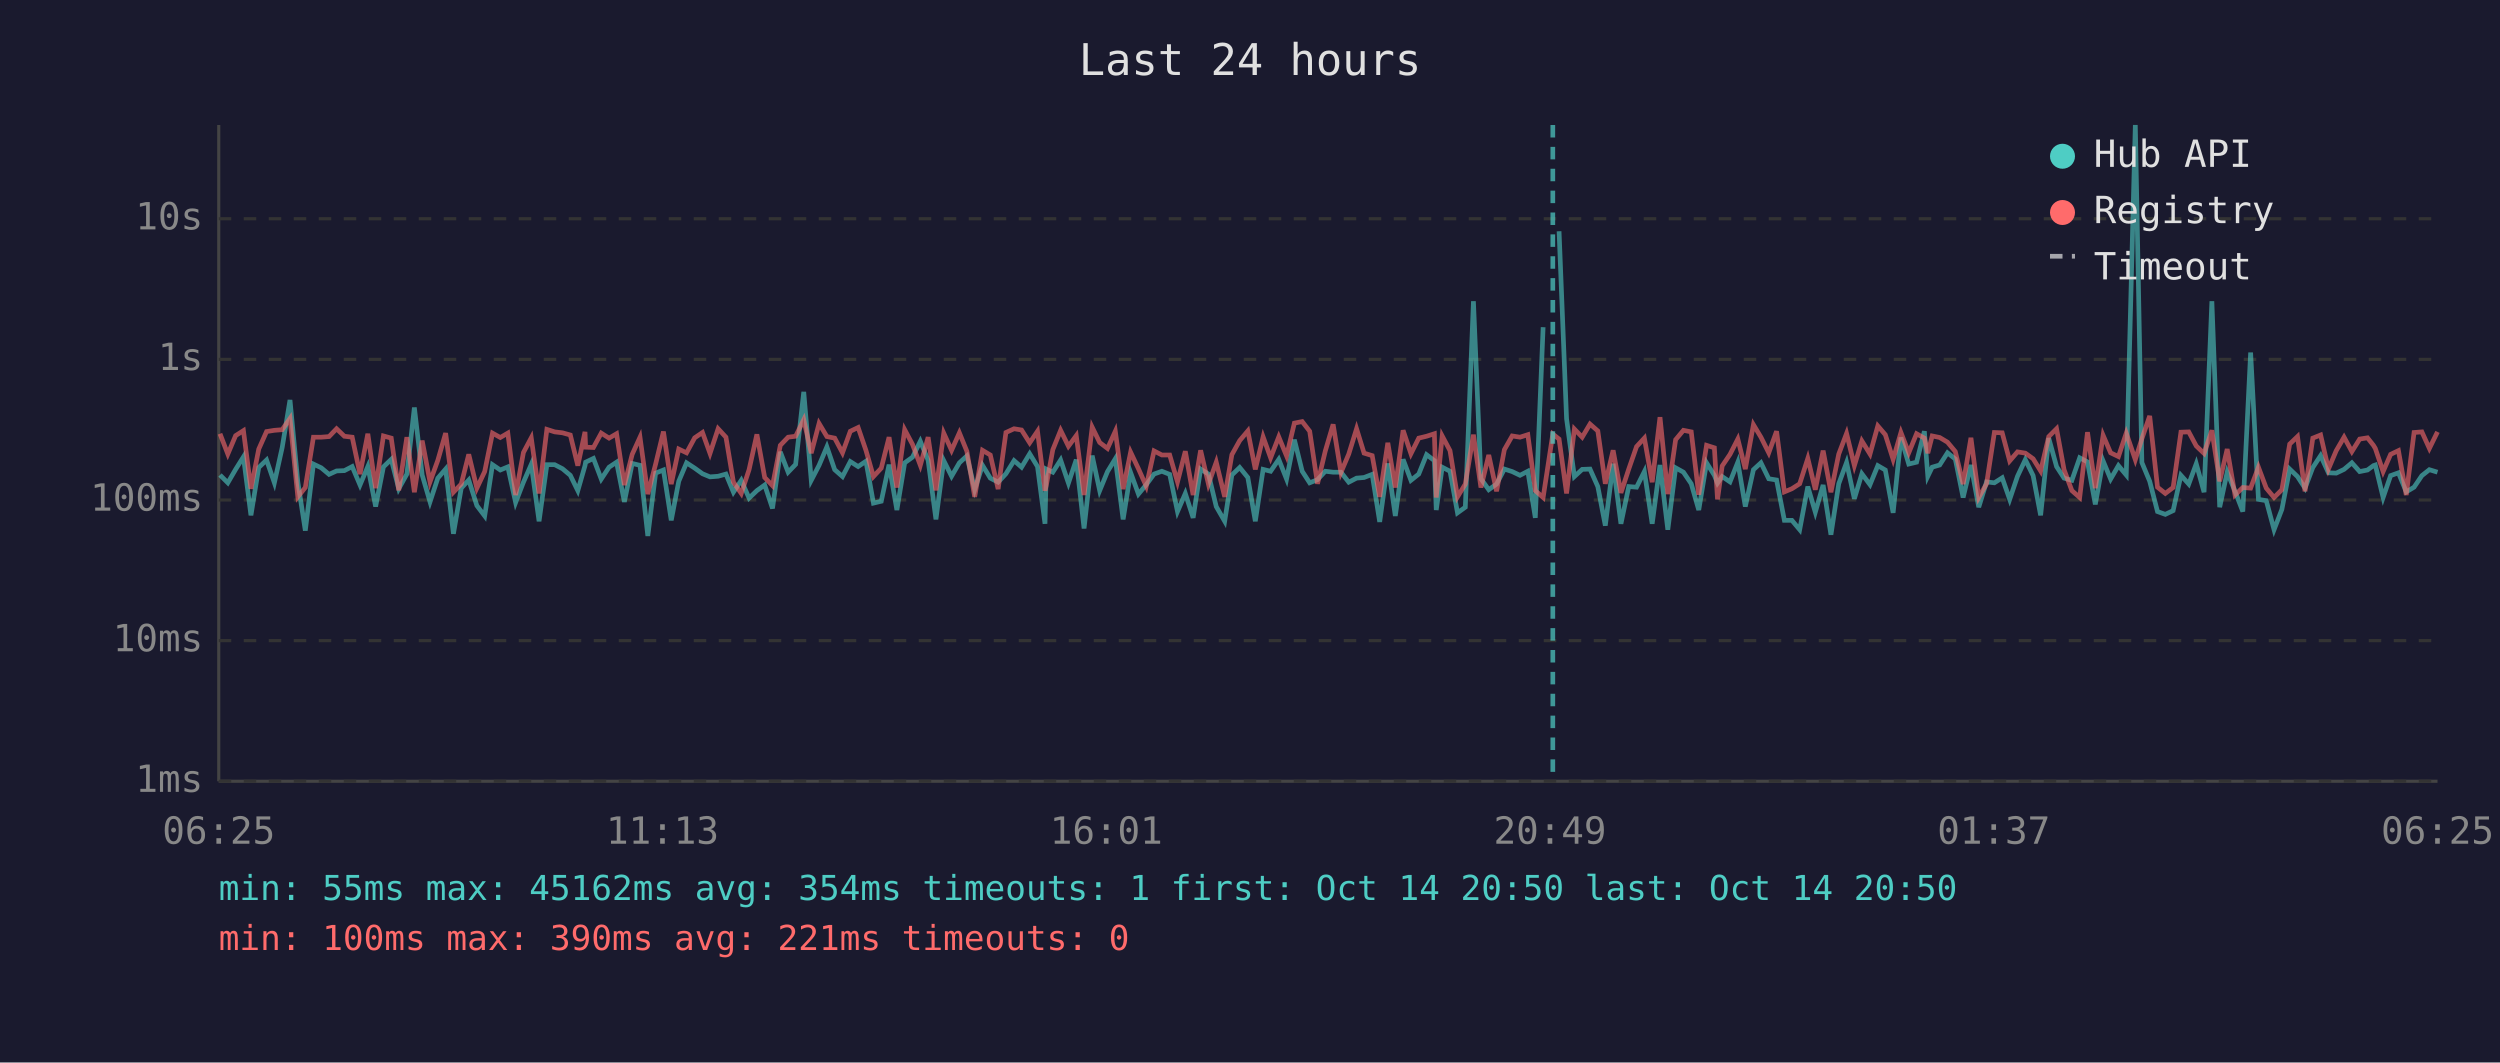
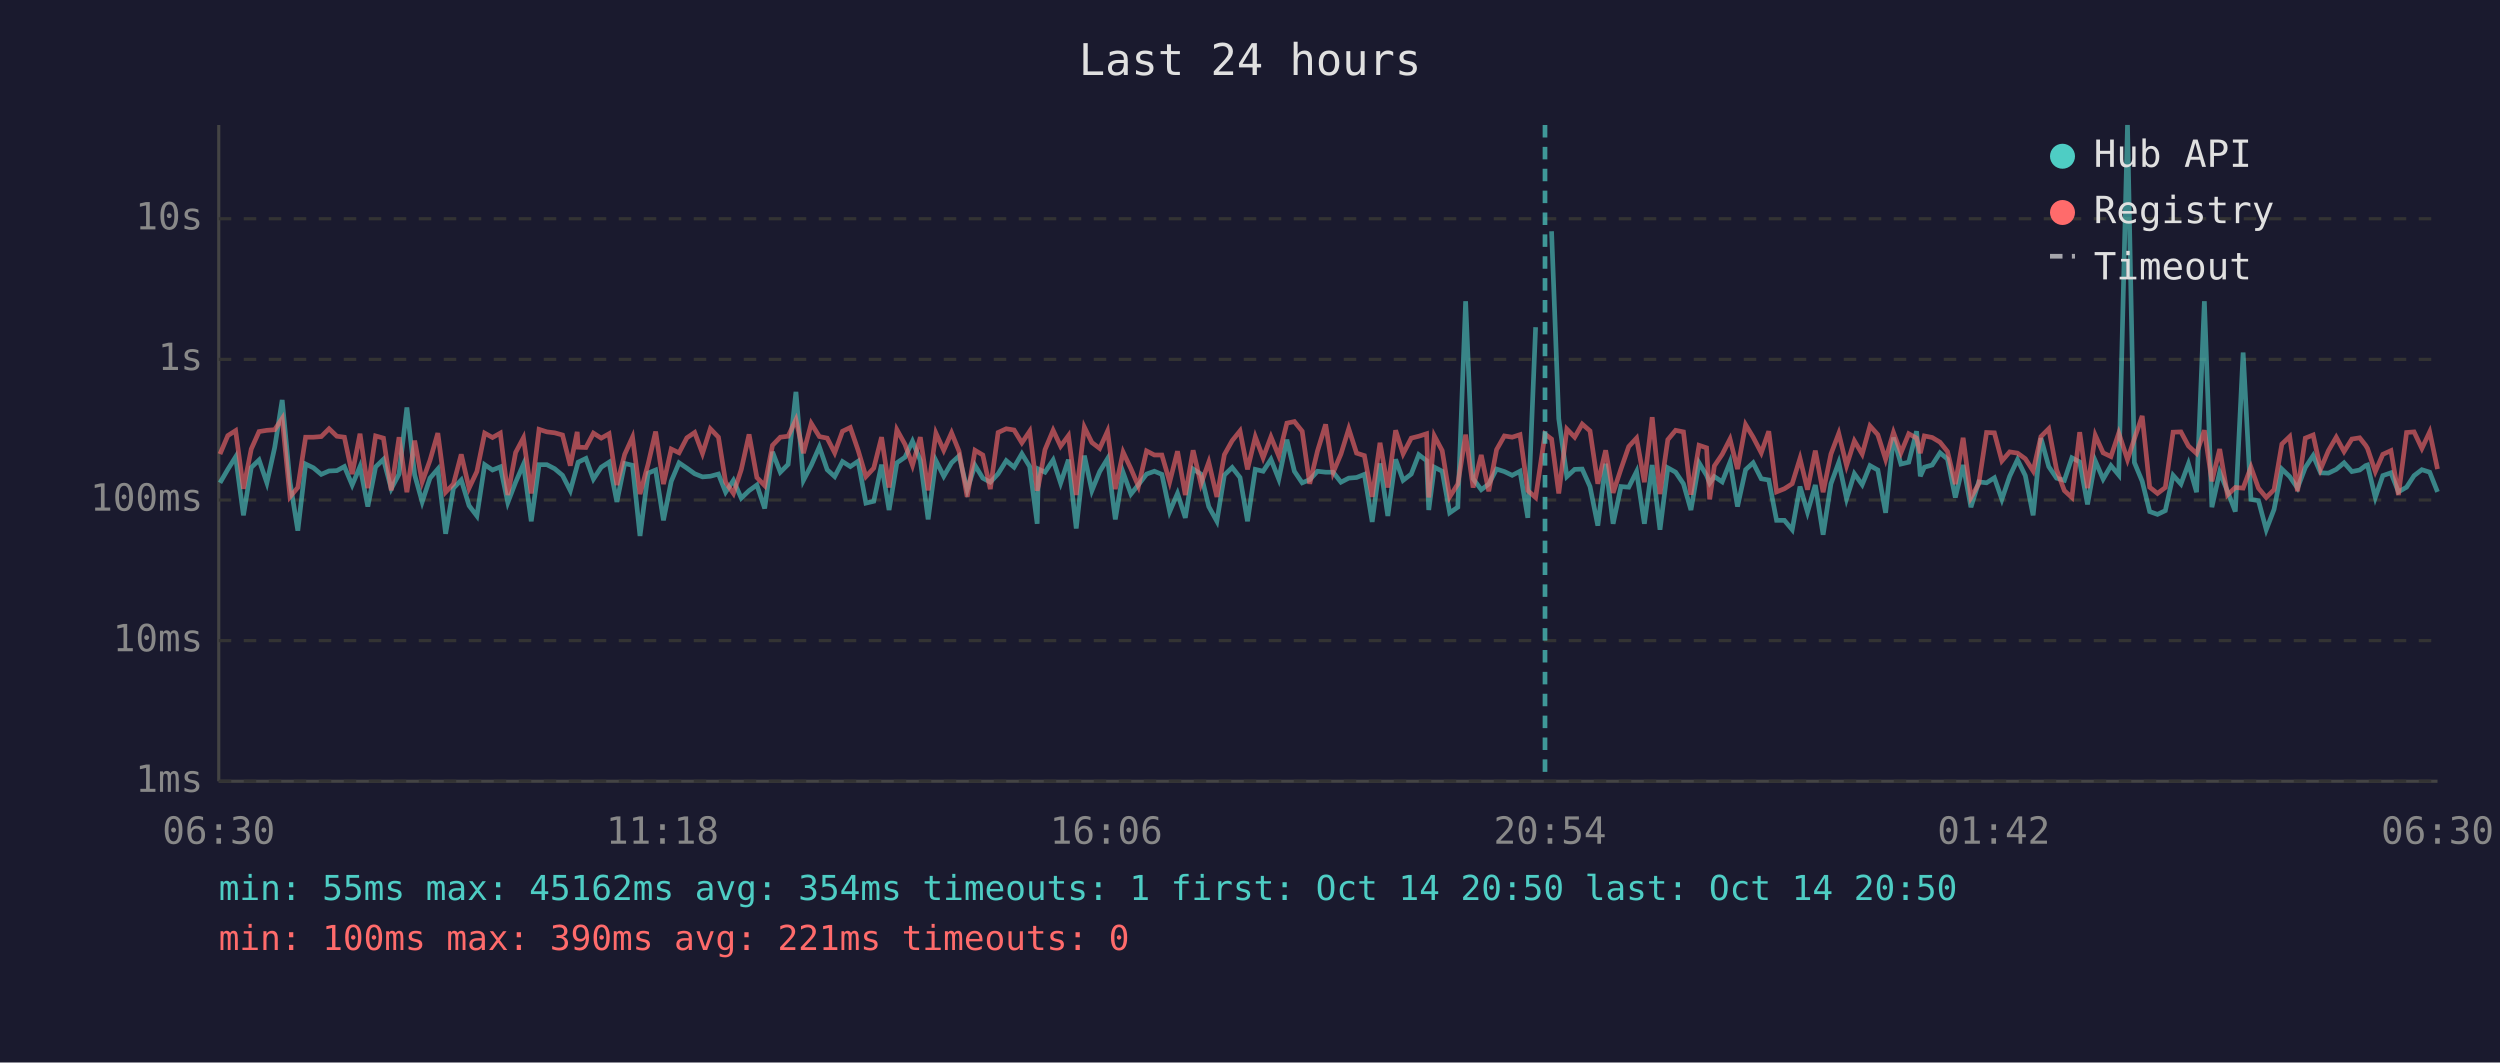
<svg xmlns="http://www.w3.org/2000/svg" viewBox="0 0 800 340" font-family="monospace" font-size="12">
  <rect width="800" height="340" fill="#1a1a2e" />
  <text x="400" y="24" fill="#e0e0e0" font-size="14" text-anchor="middle">Last 24 hours</text>
  <line x1="70" y1="40" x2="70" y2="250" stroke="#444" stroke-width="1" />
  <line x1="70" y1="250" x2="780" y2="250" stroke="#444" stroke-width="1" />
  <line x1="70" y1="250" x2="780" y2="250" stroke="#333" stroke-width="1" stroke-dasharray="4" />
  <text x="65" y="250" fill="#888" text-anchor="end" dominant-baseline="middle">1ms</text>
  <line x1="70" y1="205" x2="780" y2="205" stroke="#333" stroke-width="1" stroke-dasharray="4" />
  <text x="65" y="205" fill="#888" text-anchor="end" dominant-baseline="middle">10ms</text>
  <line x1="70" y1="160" x2="780" y2="160" stroke="#333" stroke-width="1" stroke-dasharray="4" />
  <text x="65" y="160" fill="#888" text-anchor="end" dominant-baseline="middle">100ms</text>
  <line x1="70" y1="115" x2="780" y2="115" stroke="#333" stroke-width="1" stroke-dasharray="4" />
  <text x="65" y="115" fill="#888" text-anchor="end" dominant-baseline="middle">1s</text>
  <line x1="70" y1="70" x2="780" y2="70" stroke="#333" stroke-width="1" stroke-dasharray="4" />
  <text x="65" y="70" fill="#888" text-anchor="end" dominant-baseline="middle">10s</text>
-   <text x="70" y="270" fill="#888" text-anchor="middle">06:25</text>
-   <text x="212" y="270" fill="#888" text-anchor="middle">11:13</text>
-   <text x="354" y="270" fill="#888" text-anchor="middle">16:01</text>
-   <text x="496" y="270" fill="#888" text-anchor="middle">20:49</text>
-   <text x="638" y="270" fill="#888" text-anchor="middle">01:37</text>
-   <text x="780" y="270" fill="#888" text-anchor="middle">06:25</text>
-   <polyline points="70.4,152.0 72.9,154.5 75.4,150.2 77.9,146.2 80.3,164.9 82.8,149.6 85.3,147.2 87.8,154.5 90.3,143.2 92.8,128.0 95.3,154.2 97.7,169.8 100.3,148.5 102.8,149.7 105.3,151.8 107.7,150.7 110.2,150.6 112.7,149.3 115.2,155.2 117.7,149.3 120.2,162.1 122.7,149.4 125.2,147.0 127.6,156.4 130.2,151.7 132.6,130.4 135.1,152.0 137.6,160.6 140.1,153.0 142.6,150.1 145.1,170.8 147.6,156.2 150.0,153.6 152.6,161.8 155.1,165.1 157.6,148.7 160.1,150.4 162.5,149.4 165.0,160.8 167.5,154.3 170.0,148.6 172.5,166.8 175.0,148.7 177.5,148.7 180.0,150.0 182.5,152.1 184.9,157.0 187.2,149.0 187.4,147.9 189.9,146.7 192.4,153.3 194.9,149.5 197.3,147.9 199.8,160.6 202.3,148.3 204.8,148.9 207.3,171.5 209.8,151.4 212.3,150.4 214.8,166.5 217.2,154.0 219.7,148.1 222.3,149.8 224.8,151.6 227.2,152.6 229.8,152.4 232.3,151.7 234.7,157.5 237.2,153.7 239.7,159.4 242.2,157.0 244.7,155.2 247.2,162.7 249.7,144.6 252.2,151.1 254.6,148.6 257.2,125.4 259.6,153.7 262.1,148.9 264.6,143.0 267.1,150.3 269.6,152.5 272.1,147.7 274.6,149.3 277.1,147.6 279.5,161.0 282.0,160.4 284.5,148.7 287.0,163.2 289.5,148.1 292.0,146.3 294.5,141.2 297.0,147.3 299.5,166.2 302.0,147.4 304.5,152.4 307.0,148.1 309.4,145.9 311.9,156.7 314.4,148.9 316.9,153.0 319.4,154.3 321.9,151.6 324.5,147.4 326.9,149.5 329.5,145.2 332.0,149.3 334.4,167.6 334.8,150.1 336.9,151.1 339.4,147.2 341.9,154.6 344.4,147.1 346.9,169.1 349.5,145.8 351.9,157.0 354.4,150.9 356.9,146.8 359.4,166.2 361.8,151.2 364.3,158.1 366.8,155.1 369.3,151.7 371.8,150.8 374.3,151.8 376.8,163.7 379.3,157.9 381.8,165.7 384.2,150.1 386.7,151.7 389.2,162.1 391.9,166.8 394.2,152.0 396.7,149.6 399.3,152.8 401.7,166.8 404.2,150.2 406.6,150.8 409.2,147.0 411.7,153.3 414.2,140.7 416.7,150.8 419.1,154.5 421.6,153.5 424.1,150.8 426.6,151.1 429.1,151.1 431.6,154.3 434.1,153.0 436.5,152.8 439.1,151.8 441.5,167.0 444.1,148.3 446.5,165.1 449.0,147.0 451.5,153.7 454.0,151.7 456.5,145.5 459.0,147.4 459.6,163.2 461.5,149.5 464.0,150.8 466.4,164.1 468.9,162.3 471.5,96.4 473.9,153.2 476.4,156.7 478.9,154.9 481.4,150.1 483.9,150.9 486.4,152.1 488.9,150.8 491.3,165.7 493.8,104.7" fill="none" stroke="#4ecdc4" stroke-width="1.5" opacity="0.6" />
-   <polyline points="498.9,74.0 501.3,134.0 503.8,152.5 506.3,150.2 508.8,150.1 511.3,155.7 513.7,168.2 516.2,148.4 518.7,167.6 521.2,155.7 523.7,155.9 526.2,150.9 528.7,167.6 531.2,148.8 533.7,169.5 536.2,149.7 538.7,151.1 541.2,154.8 543.6,163.2 546.1,148.1 548.6,152.1 549.6,154.6 551.1,152.5 553.6,154.2 556.1,147.9 558.5,162.1 561.1,150.3 563.5,148.1 566.0,153.2 568.5,153.6 571.0,166.5 573.4,166.5 575.9,169.5 578.5,155.7 580.9,163.9 583.4,155.2 585.9,171.1 588.4,154.8 590.9,148.0 593.4,159.6 595.8,151.6 598.4,155.1 600.9,149.0 603.3,150.4 605.8,164.1 608.3,140.0 610.8,148.5 613.3,147.9 615.8,138.0 616.9,152.4 618.3,149.5 620.7,148.8 623.2,144.9 625.7,146.9 628.2,159.2 630.7,148.8 633.2,162.3 635.7,154.2 638.2,154.5 640.7,152.9 643.1,159.8 645.6,152.4 648.1,147.1 650.6,152.2 653.0,164.9 655.6,140.2 658.1,149.3 660.5,153.0 663.0,153.7 665.5,146.5 668.0,147.8 670.5,161.4 673.0,147.5 675.4,153.3 677.9,149.0 680.4,152.0 683.3,40.0 685.4,148.0 687.9,154.0 690.4,163.7 692.9,164.6 695.4,163.4 697.9,152.1 700.4,154.9 702.8,148.4 705.3,157.5 707.8,96.4 710.3,162.3 712.7,151.1 715.2,157.2 717.7,163.7 720.2,112.8 722.7,159.8 725.2,160.2 727.7,169.5 730.2,163.0 732.7,150.1 735.2,152.5 737.6,156.2 740.1,149.6 742.6,145.8 745.1,151.3 747.6,151.4 750.1,150.2 752.6,148.1 755.1,150.9 757.6,150.4 759.5,149.0 760.1,148.8 762.6,159.2 765.0,152.2 767.5,151.3 770.0,157.4 772.5,155.9 775.0,152.2 777.4,150.3 780.0,151.1" fill="none" stroke="#4ecdc4" stroke-width="1.5" opacity="0.6" />
-   <polyline points="70.4,138.8 72.9,145.3 75.4,139.4 77.9,137.8 80.3,156.4 82.8,143.7 85.3,138.1 87.8,137.7 90.3,137.5 92.8,133.9 95.3,159.0 97.7,156.0 100.3,139.9 102.8,139.9 105.3,139.7 107.7,137.2 110.2,139.6 112.7,139.9 115.2,151.7 117.7,138.8 120.2,156.2 122.7,139.5 125.2,140.2 127.6,156.9 130.2,139.9 132.6,157.5 135.1,141.0 137.6,154.2 140.1,147.3 142.6,138.6 145.1,157.5 147.6,154.9 150.0,145.4 152.6,156.2 155.1,150.9 157.6,138.6 160.1,140.0 162.5,138.6 165.0,158.4 167.5,144.8 170.0,140.1 172.5,157.9 175.0,137.4 177.5,138.2 180.0,138.5 182.5,139.2 184.9,149.0 187.2,138.2 187.4,143.1 189.9,143.2 192.4,138.6 194.9,140.2 197.3,138.8 199.8,155.2 202.3,145.4 204.8,139.9 207.3,158.1 209.8,148.5 212.3,138.1 214.8,154.9 217.2,143.7 219.7,144.9 222.3,140.1 224.8,138.4 227.2,145.1 229.8,137.2 232.3,139.9 234.7,154.3 237.2,157.9 239.7,150.3 242.2,139.0 244.7,152.8 247.2,155.4 249.7,142.5 252.2,139.9 254.6,139.6 257.2,134.3 259.6,145.0 262.1,135.5 264.6,139.7 267.1,140.2 269.6,144.9 272.1,138.0 274.6,136.8 277.1,144.1 279.5,152.5 282.0,149.8 284.5,139.9 287.0,156.0 289.5,137.5 292.0,142.2 294.5,148.9 297.0,139.9 299.5,156.9 302.0,138.6 304.5,144.1 307.0,138.5 309.4,144.4 311.9,159.0 314.4,144.1 316.9,145.6 319.4,156.5 321.9,138.4 324.5,137.2 326.9,137.6 329.5,141.7 332.0,138.0 334.4,157.0 334.8,155.4 336.9,143.9 339.4,137.7 341.9,142.8 344.4,139.4 346.9,158.4 349.5,136.7 351.9,141.6 354.4,143.5 356.9,138.0 359.4,156.5 361.8,144.7 364.3,150.0 366.8,155.6 369.3,144.3 371.8,145.6 374.3,145.6 376.8,154.2 379.3,144.4 381.8,158.4 384.2,144.1 386.7,154.9 389.2,147.9 391.9,159.0 394.2,145.5 396.7,141.0 399.3,137.9 401.7,150.2 404.2,139.8 406.6,146.5 409.2,139.8 411.7,145.9 414.2,135.4 416.7,134.9 419.1,138.0 421.6,154.8 424.1,144.3 426.6,135.8 429.1,151.2 431.6,145.3 434.1,137.2 436.5,145.0 439.1,145.8 441.5,159.0 444.1,141.7 446.5,156.0 449.0,137.7 451.5,145.2 454.0,140.2 456.5,139.6 459.0,138.8 459.6,159.2 461.5,139.5 464.0,144.2 466.4,159.0 468.9,154.9 471.5,139.1 473.9,156.0 476.4,145.6 478.9,157.2 481.4,143.9 483.9,139.5 486.4,139.9 488.9,139.1 491.3,157.0 493.8,159.2 496.9,138.9 498.9,140.5 501.3,157.9 503.8,137.3 506.3,139.9 508.8,135.7 511.3,137.9 513.7,154.8 516.2,144.1 518.7,157.7 521.2,150.1 523.7,142.9 526.2,140.2 528.7,154.3 531.2,133.5 533.7,158.1 536.2,140.7 538.7,137.7 541.2,138.2 543.6,158.3 546.1,142.5 548.6,143.3 549.6,159.8 551.1,149.1 553.6,145.4 556.1,140.5 558.5,150.1 561.1,135.9 563.5,139.9 566.0,144.9 568.5,138.0 571.0,157.4 573.4,156.4 575.9,154.8 578.5,146.7 580.9,156.7 583.4,144.2 585.9,157.5 588.4,145.3 590.9,138.7 593.4,149.0 595.8,141.1 598.4,145.3 600.9,136.3 603.3,139.1 605.8,147.0 608.3,138.4 610.8,144.9 613.3,138.8 615.8,140.2 616.9,145.0 618.3,139.5 620.7,140.0 623.2,141.5 625.7,144.5 628.2,154.9 630.7,140.1 633.2,159.2 635.7,154.8 638.2,138.4 640.7,138.5 643.1,147.5 645.6,144.6 648.1,145.0 650.6,146.8 653.0,150.7 655.6,139.7 658.1,137.2 660.5,150.3 663.0,157.0 665.5,159.2 668.0,138.3 670.5,156.2 673.0,139.3 675.4,144.9 677.9,146.1 680.4,138.6 683.3,147.1 685.4,140.4 687.9,133.1 690.4,155.9 692.9,157.9 695.4,156.0 697.9,138.3 700.4,138.2 702.8,142.7 705.3,145.1 707.8,137.7 710.3,154.0 712.7,143.7 715.2,158.4 717.7,156.0 720.2,156.2 722.7,149.5 725.2,156.2 727.7,159.2 730.2,156.7 732.7,142.1 735.2,139.7 737.6,157.2 740.1,140.2 742.6,139.2 745.1,150.1 747.6,144.2 750.1,139.9 752.6,144.5 755.1,140.5 757.6,140.1 759.5,142.5 760.1,143.5 762.6,150.9 765.0,145.4 767.5,144.2 770.0,158.4 772.5,138.4 775.0,138.2 777.4,143.5 780.0,138.2" fill="none" stroke="#ff6b6b" stroke-width="1.5" opacity="0.6" />
-   <line x1="496.9" y1="40" x2="496.9" y2="250" stroke="#4ecdc4" stroke-width="1.5" stroke-dasharray="4,3" opacity="0.7" />
+   <text x="70" y="270" fill="#888" text-anchor="middle">06:30</text>
+   <text x="212" y="270" fill="#888" text-anchor="middle">11:18</text>
+   <text x="354" y="270" fill="#888" text-anchor="middle">16:06</text>
+   <text x="496" y="270" fill="#888" text-anchor="middle">20:54</text>
+   <text x="638" y="270" fill="#888" text-anchor="middle">01:42</text>
+   <text x="780" y="270" fill="#888" text-anchor="middle">06:30</text>
+   <polyline points="70.4,154.5 72.9,150.2 75.4,146.2 77.9,164.9 80.4,149.6 82.9,147.2 85.4,154.5 87.9,143.2 90.3,128.0 92.8,154.2 95.3,169.8 97.8,148.5 100.3,149.7 102.8,151.8 105.3,150.7 107.8,150.6 110.2,149.3 112.7,155.2 115.2,149.3 117.7,162.1 120.2,149.4 122.7,147.0 125.2,156.4 127.7,151.7 130.2,130.4 132.7,152.0 135.1,160.6 137.6,153.0 140.1,150.1 142.6,170.8 145.1,156.2 147.6,153.6 150.1,161.8 152.6,165.1 155.1,148.7 157.6,150.4 160.1,149.4 162.5,160.8 165.0,154.3 167.5,148.6 170.0,166.8 172.5,148.7 175.0,148.7 177.5,150.0 180.0,152.1 182.5,157.0 184.7,149.0 185.0,147.9 187.5,146.7 189.9,153.3 192.4,149.5 194.9,147.9 197.4,160.6 199.9,148.3 202.4,148.9 204.8,171.5 207.4,151.4 209.8,150.4 212.3,166.5 214.8,154.0 217.3,148.1 219.8,149.8 222.3,151.6 224.8,152.6 227.3,152.4 229.9,151.7 232.2,157.5 234.7,153.7 237.2,159.4 239.7,157.0 242.2,155.2 244.7,162.7 247.2,144.6 249.7,151.1 252.2,148.6 254.7,125.4 257.1,153.7 259.6,148.9 262.2,143.0 264.7,150.3 267.1,152.5 269.6,147.7 272.1,149.3 274.6,147.6 277.1,161.0 279.6,160.4 282.1,148.7 284.5,163.2 287.0,148.1 289.6,146.3 292.0,141.2 294.5,147.3 297.0,166.2 299.5,147.4 302.0,152.4 304.5,148.1 306.9,145.9 309.5,156.7 312.0,148.9 314.5,153.0 316.9,154.3 319.4,151.6 322.0,147.4 324.5,149.5 327.0,145.2 329.5,149.3 331.9,167.6 332.3,150.1 334.4,151.1 337.0,147.2 339.4,154.6 341.9,147.1 344.4,169.1 347.0,145.8 349.4,157.0 351.9,150.9 354.4,146.8 356.9,166.2 359.4,151.2 361.9,158.1 364.3,155.1 366.9,151.7 369.4,150.8 371.8,151.8 374.3,163.7 376.8,157.9 379.3,165.7 381.8,150.1 384.3,151.7 386.8,162.1 389.4,166.8 391.8,152.0 394.3,149.6 396.8,152.8 399.2,166.8 401.7,150.2 404.2,150.8 406.7,147.0 409.2,153.3 411.8,140.7 414.2,150.8 416.7,154.5 419.1,153.5 421.6,150.8 424.2,151.1 426.6,151.1 429.1,154.3 431.6,153.0 434.1,152.8 436.6,151.8 439.1,167.0 441.6,148.3 444.1,165.1 446.6,147.0 449.0,153.7 451.6,151.7 454.0,145.5 456.5,147.4 457.2,163.2 459.0,149.5 461.5,150.8 463.9,164.1 466.5,162.3 469.0,96.4 471.4,153.2 474.0,156.7 476.4,154.9 478.9,150.1 481.4,150.9 483.9,152.1 486.4,150.8 488.9,165.7 491.4,104.7" fill="none" stroke="#4ecdc4" stroke-width="1.5" opacity="0.6" />
+   <polyline points="496.5,74.0 498.8,134.0 501.4,152.5 503.9,150.2 506.3,150.1 508.8,155.7 511.3,168.2 513.8,148.4 516.2,167.6 518.7,155.7 521.2,155.9 523.7,150.9 526.2,167.6 528.7,148.8 531.2,169.5 533.7,149.7 536.2,151.1 538.7,154.8 541.1,163.2 543.7,148.1 546.1,152.1 547.1,154.6 548.6,152.5 551.1,154.2 553.6,147.9 556.0,162.1 558.6,150.3 561.0,148.1 563.6,153.2 566.0,153.6 568.5,166.5 571.0,166.5 573.5,169.5 576.0,155.7 578.4,163.9 580.9,155.2 583.4,171.1 585.9,154.8 588.4,148.0 590.9,159.6 593.4,151.6 595.9,155.1 598.4,149.0 600.9,150.4 603.4,164.1 605.9,140.0 608.3,148.5 610.8,147.9 613.3,138.0 614.5,152.4 615.8,149.5 618.3,148.8 620.8,144.9 623.2,146.9 625.7,159.2 628.2,148.8 630.7,162.3 633.2,154.2 635.7,154.5 638.2,152.9 640.6,159.8 643.1,152.4 645.6,147.1 648.1,152.2 650.6,164.9 653.1,140.2 655.6,149.3 658.1,153.0 660.6,153.7 663.0,146.5 665.5,147.8 668.0,161.4 670.5,147.5 673.0,153.3 675.5,149.0 678.0,152.0 680.8,40.0 683.0,148.0 685.5,154.0 687.9,163.7 690.4,164.6 692.9,163.4 695.4,152.1 697.9,154.9 700.3,148.4 702.9,157.5 705.4,96.4 707.8,162.3 710.3,151.1 712.8,157.2 715.3,163.7 717.8,112.8 720.3,159.8 722.7,160.2 725.2,169.5 727.7,163.0 730.2,150.1 732.7,152.5 735.2,156.2 737.7,149.6 740.2,145.8 742.6,151.3 745.1,151.4 747.6,150.2 750.1,148.1 752.6,150.9 755.1,150.4 757.0,149.0 757.6,148.8 760.1,159.2 762.5,152.2 765.1,151.3 767.5,157.4 770.1,155.9 772.5,152.2 775.0,150.3 777.5,151.1 780.0,157.4" fill="none" stroke="#4ecdc4" stroke-width="1.5" opacity="0.6" />
+   <polyline points="70.4,145.3 72.9,139.4 75.4,137.8 77.9,156.4 80.4,143.7 82.9,138.1 85.4,137.7 87.9,137.5 90.3,133.9 92.8,159.0 95.3,156.0 97.8,139.9 100.3,139.9 102.8,139.7 105.3,137.2 107.8,139.6 110.2,139.9 112.7,151.7 115.2,138.8 117.7,156.2 120.2,139.5 122.7,140.2 125.2,156.9 127.7,139.9 130.2,157.5 132.7,141.0 135.1,154.2 137.6,147.3 140.1,138.6 142.6,157.5 145.1,154.9 147.6,145.4 150.1,156.2 152.6,150.9 155.1,138.6 157.6,140.0 160.1,138.6 162.5,158.4 165.0,144.8 167.5,140.1 170.0,157.9 172.5,137.4 175.0,138.2 177.5,138.5 180.0,139.2 182.5,149.0 184.7,138.2 185.0,143.1 187.5,143.2 189.9,138.6 192.4,140.2 194.9,138.8 197.4,155.2 199.9,145.4 202.4,139.9 204.8,158.1 207.4,148.5 209.8,138.1 212.3,154.9 214.8,143.7 217.3,144.9 219.8,140.1 222.3,138.4 224.8,145.1 227.3,137.2 229.9,139.9 232.2,154.3 234.7,157.9 237.2,150.3 239.7,139.0 242.2,152.8 244.7,155.4 247.2,142.5 249.7,139.9 252.2,139.6 254.7,134.3 257.1,145.0 259.6,135.5 262.2,139.7 264.7,140.2 267.1,144.9 269.6,138.0 272.1,136.8 274.6,144.1 277.1,152.5 279.6,149.8 282.1,139.9 284.5,156.0 287.0,137.5 289.6,142.2 292.0,148.9 294.5,139.9 297.0,156.9 299.5,138.6 302.0,144.1 304.5,138.5 306.9,144.4 309.5,159.0 312.0,144.1 314.5,145.6 316.9,156.5 319.4,138.4 322.0,137.2 324.5,137.6 327.0,141.7 329.5,138.0 331.9,157.0 332.3,155.4 334.4,143.9 337.0,137.7 339.4,142.8 341.9,139.4 344.4,158.4 347.0,136.7 349.4,141.6 351.9,143.5 354.4,138.0 356.9,156.5 359.4,144.7 361.9,150.0 364.3,155.6 366.9,144.3 369.4,145.6 371.8,145.6 374.3,154.2 376.8,144.4 379.3,158.4 381.8,144.1 384.3,154.9 386.8,147.9 389.4,159.0 391.8,145.5 394.3,141.0 396.8,137.9 399.2,150.2 401.7,139.8 404.2,146.5 406.7,139.8 409.2,145.9 411.8,135.4 414.2,134.9 416.7,138.0 419.1,154.8 421.6,144.3 424.2,135.8 426.6,151.2 429.1,145.3 431.6,137.2 434.1,145.0 436.6,145.8 439.1,159.0 441.6,141.7 444.1,156.0 446.6,137.7 449.0,145.2 451.6,140.2 454.0,139.6 456.5,138.8 457.2,159.2 459.0,139.5 461.5,144.2 463.9,159.0 466.5,154.9 469.0,139.1 471.4,156.0 474.0,145.6 476.4,157.2 478.9,143.9 481.4,139.5 483.9,139.9 486.4,139.1 488.9,157.0 491.4,159.2 494.4,138.9 496.5,140.5 498.8,157.9 501.4,137.3 503.9,139.9 506.3,135.7 508.8,137.9 511.3,154.8 513.8,144.1 516.2,157.7 518.7,150.1 521.2,142.9 523.7,140.2 526.2,154.3 528.7,133.5 531.2,158.1 533.7,140.7 536.2,137.7 538.7,138.2 541.1,158.3 543.7,142.5 546.1,143.3 547.1,159.8 548.6,149.1 551.1,145.4 553.6,140.5 556.0,150.1 558.6,135.9 561.0,139.9 563.6,144.9 566.0,138.0 568.5,157.4 571.0,156.4 573.5,154.8 576.0,146.7 578.4,156.7 580.9,144.2 583.4,157.5 585.9,145.3 588.4,138.7 590.9,149.0 593.4,141.1 595.9,145.3 598.4,136.3 600.9,139.1 603.4,147.0 605.9,138.4 608.3,144.9 610.8,138.8 613.3,140.2 614.5,145.0 615.8,139.5 618.3,140.0 620.8,141.5 623.2,144.5 625.7,154.9 628.2,140.1 630.7,159.2 633.2,154.8 635.7,138.4 638.2,138.5 640.6,147.5 643.1,144.6 645.6,145.0 648.1,146.8 650.6,150.7 653.1,139.7 655.6,137.2 658.1,150.3 660.6,157.0 663.0,159.2 665.5,138.3 668.0,156.2 670.5,139.3 673.0,144.9 675.5,146.1 678.0,138.6 680.8,147.1 683.0,140.4 685.5,133.1 687.9,155.9 690.4,157.9 692.9,156.0 695.4,138.3 697.9,138.2 700.3,142.7 702.9,145.1 705.4,137.7 707.8,154.0 710.3,143.7 712.8,158.4 715.3,156.0 717.8,156.2 720.3,149.5 722.7,156.2 725.2,159.2 727.7,156.7 730.2,142.1 732.7,139.7 735.2,157.2 737.7,140.2 740.2,139.2 742.6,150.1 745.1,144.2 747.6,139.9 750.1,144.5 752.6,140.5 755.1,140.1 757.0,142.5 757.6,143.5 760.1,150.9 762.5,145.4 765.1,144.2 767.5,158.4 770.1,138.4 772.5,138.2 775.0,143.5 777.5,138.2 780.0,150.1" fill="none" stroke="#ff6b6b" stroke-width="1.5" opacity="0.6" />
+   <line x1="494.4" y1="40" x2="494.4" y2="250" stroke="#4ecdc4" stroke-width="1.5" stroke-dasharray="4,3" opacity="0.7" />
  <circle cx="660" cy="50" r="4" fill="#4ecdc4" />
  <text x="670" y="50" fill="#e0e0e0" dominant-baseline="middle">Hub API</text>
  <circle cx="660" cy="68" r="4" fill="#ff6b6b" />
  <text x="670" y="68" fill="#e0e0e0" dominant-baseline="middle">Registry</text>
  <line x1="656" y1="82" x2="664" y2="82" stroke="#e0e0e0" stroke-width="1.5" stroke-dasharray="4,3" opacity="0.7" />
  <text x="670" y="86" fill="#e0e0e0" dominant-baseline="middle">Timeout</text>
  <text x="70" y="288" fill="#4ecdc4" font-size="11">min: 55ms  max: 45162ms  avg: 354ms  timeouts: 1  first: Oct 14 20:50  last: Oct 14 20:50</text>
  <text x="70" y="304" fill="#ff6b6b" font-size="11">min: 100ms  max: 390ms  avg: 221ms  timeouts: 0</text>
</svg>
